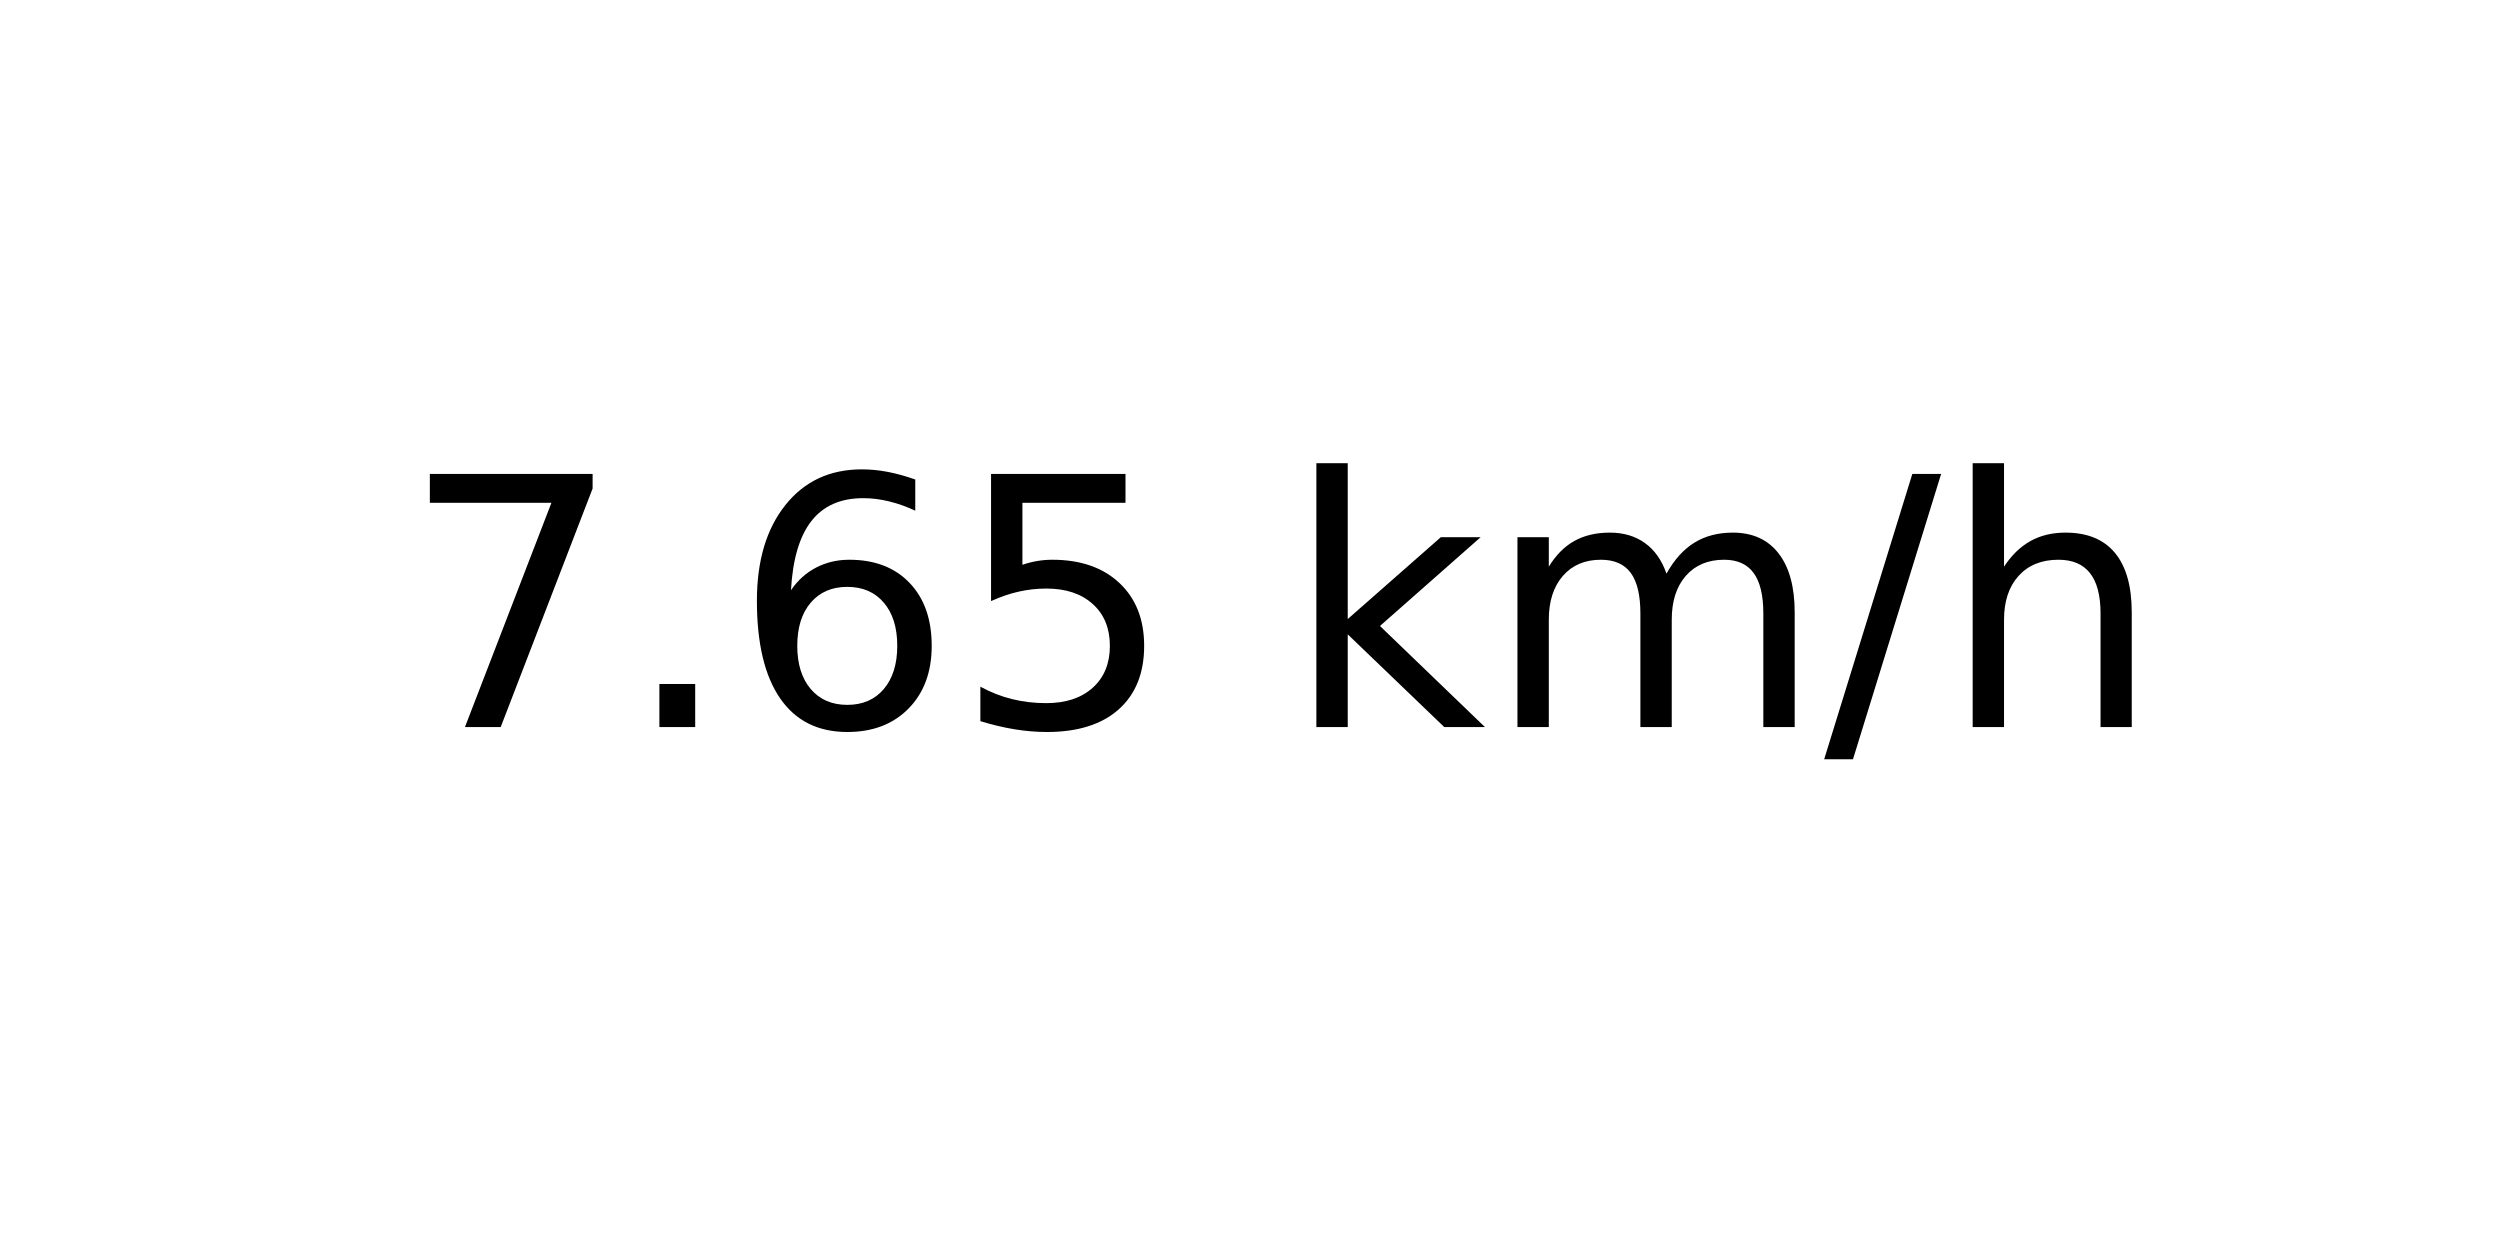
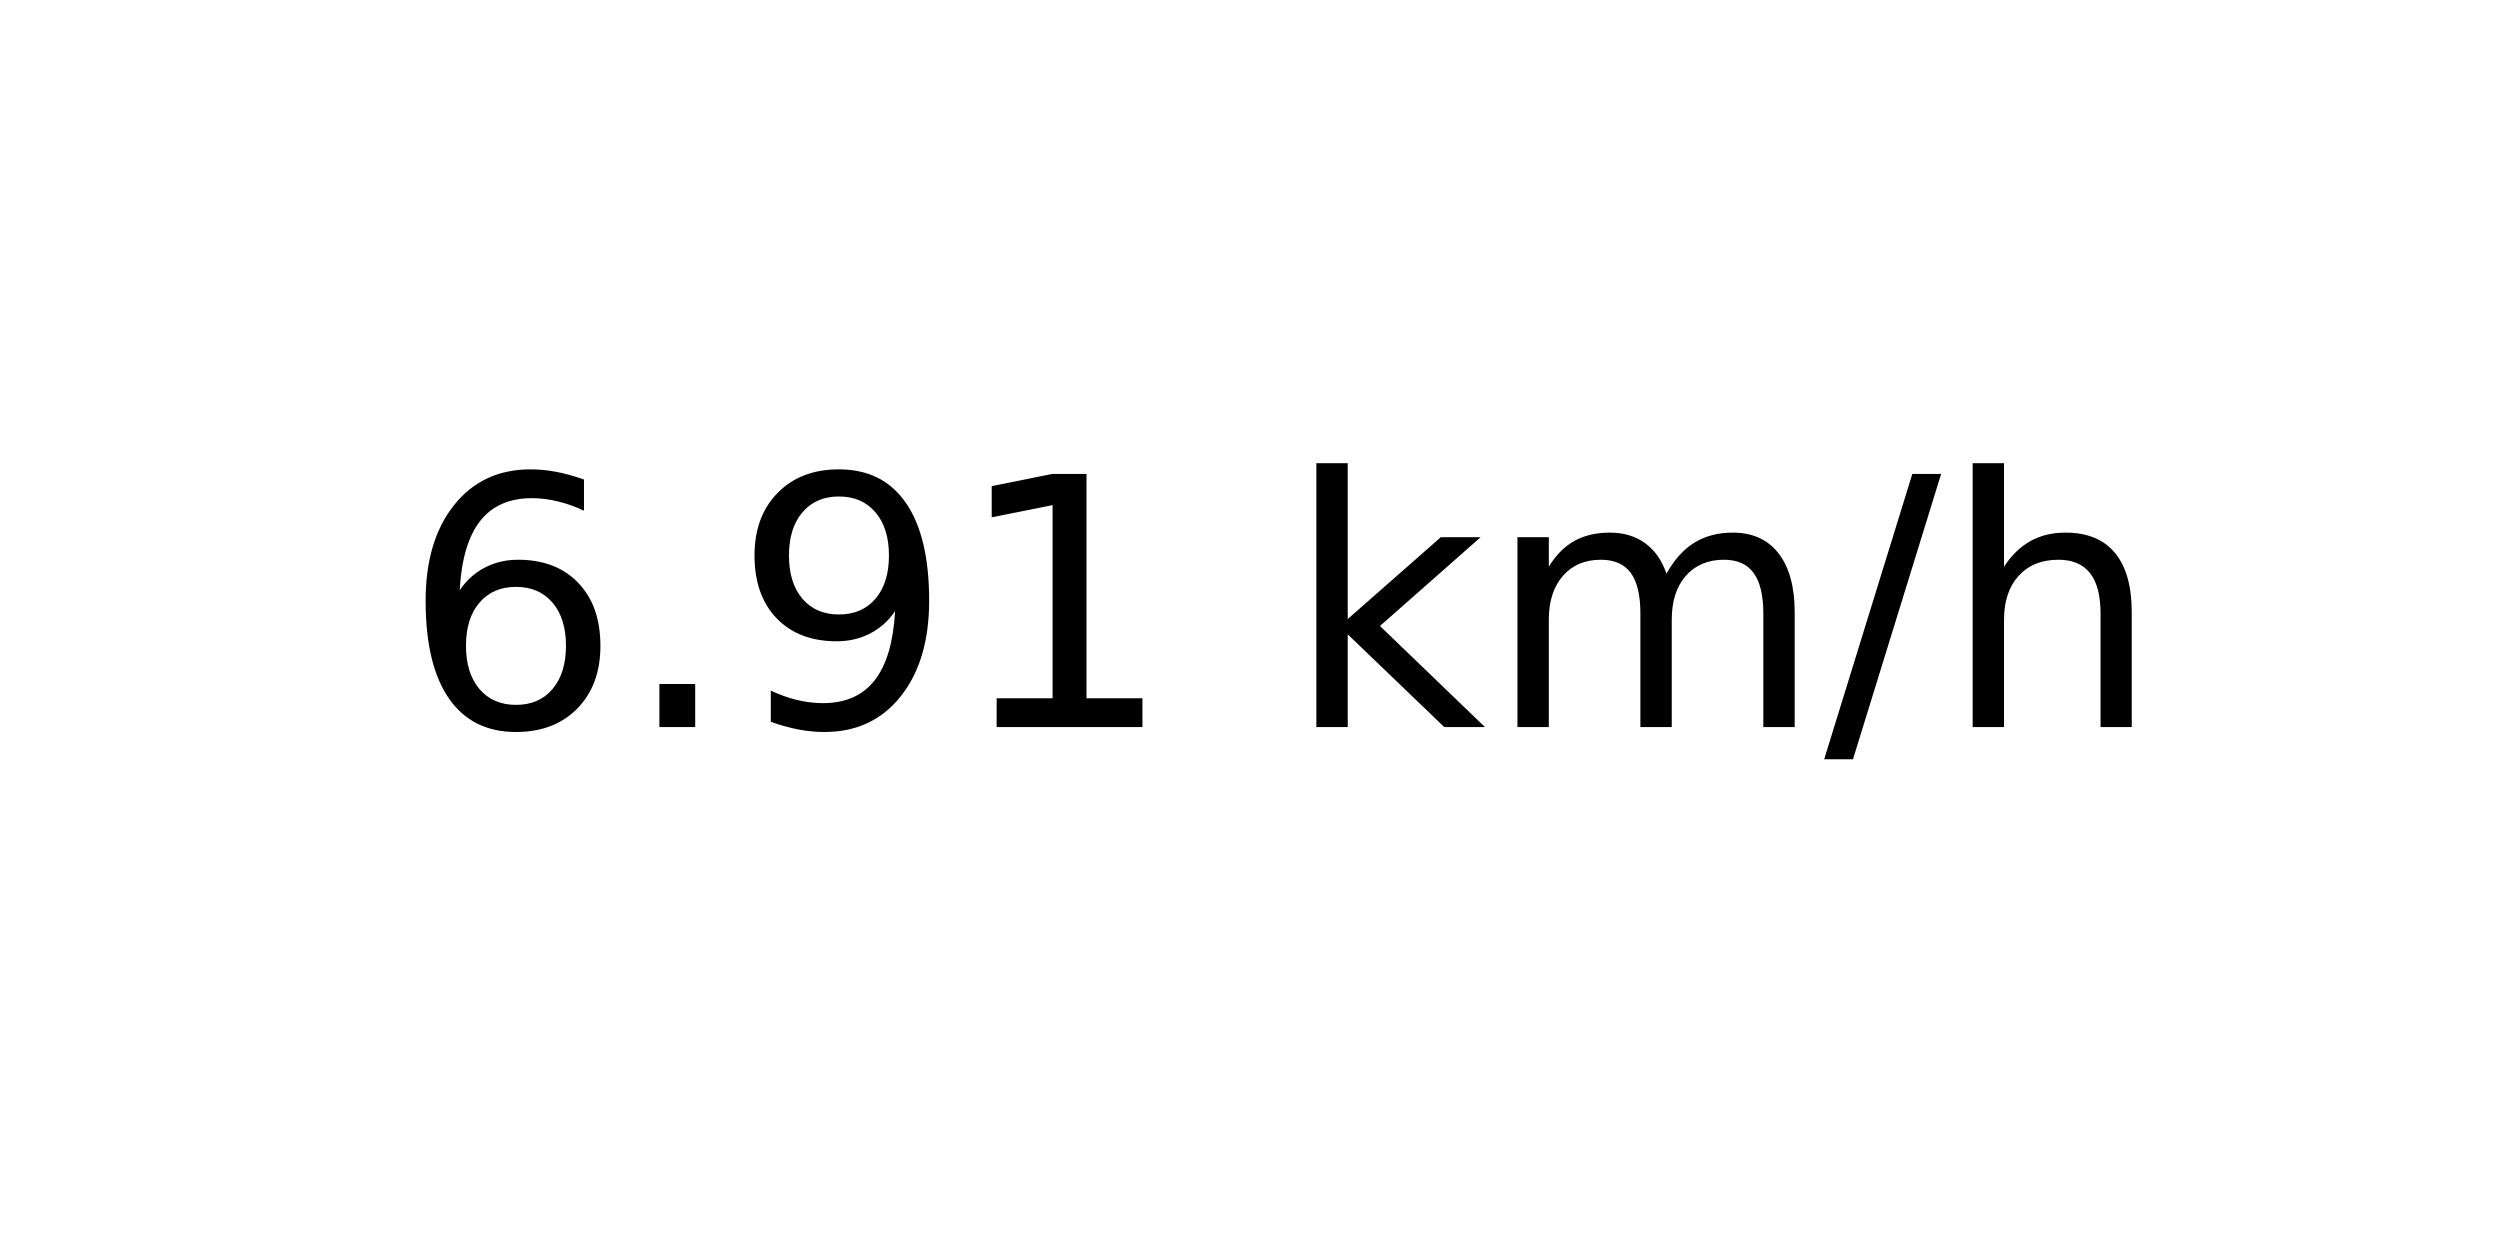
<svg xmlns="http://www.w3.org/2000/svg" xmlns:xlink="http://www.w3.org/1999/xlink" width="72pt" height="36pt" viewBox="0 0 72 36" version="1.1">
  <defs>
    <style type="text/css">*{stroke-linejoin: round; stroke-linecap: butt}</style>
  </defs>
  <g id="figure_1">
    <g id="axes_1">
      <g id="text_1">
        <g transform="translate(11.55937 20.93937) scale(0.1 -0.1)">
          <defs>
-             <path id="DejaVuSans-37" d="M 525 4666  L 3525 4666  L 3525 4397  L 1831 0  L 1172 0  L 2766 4134  L 525 4134  L 525 4666  z " transform="scale(0.015625)" />
+             <path id="DejaVuSans-36" d="M 2113 2584  Q 1688 2584 1439 2293  Q 1191 2003 1191 1497  Q 1191 994 1439 701  Q 1688 409 2113 409  Q 2538 409 2786 701  Q 3034 994 3034 1497  Q 3034 2003 2786 2293  Q 2538 2584 2113 2584  z M 3366 4563  L 3366 3988  Q 3128 4100 2886 4159  Q 2644 4219 2406 4219  Q 1781 4219 1451 3797  Q 1122 3375 1075 2522  Q 1259 2794 1537 2939  Q 1816 3084 2150 3084  Q 2853 3084 3261 2657  Q 3669 2231 3669 1497  Q 3669 778 3244 343  Q 2819 -91 2113 -91  Q 1303 -91 875 529  Q 447 1150 447 2328  Q 447 3434 972 4092  Q 1497 4750 2381 4750  Q 2619 4750 2861 4703  Q 3103 4656 3366 4563  z " transform="scale(0.015625)" />
            <path id="DejaVuSans-2e" d="M 684 794  L 1344 794  L 1344 0  L 684 0  L 684 794  z " transform="scale(0.015625)" />
-             <path id="DejaVuSans-36" d="M 2113 2584  Q 1688 2584 1439 2293  Q 1191 2003 1191 1497  Q 1191 994 1439 701  Q 1688 409 2113 409  Q 2538 409 2786 701  Q 3034 994 3034 1497  Q 3034 2003 2786 2293  Q 2538 2584 2113 2584  z M 3366 4563  L 3366 3988  Q 3128 4100 2886 4159  Q 2644 4219 2406 4219  Q 1781 4219 1451 3797  Q 1122 3375 1075 2522  Q 1259 2794 1537 2939  Q 1816 3084 2150 3084  Q 2853 3084 3261 2657  Q 3669 2231 3669 1497  Q 3669 778 3244 343  Q 2819 -91 2113 -91  Q 1303 -91 875 529  Q 447 1150 447 2328  Q 447 3434 972 4092  Q 1497 4750 2381 4750  Q 2619 4750 2861 4703  Q 3103 4656 3366 4563  z " transform="scale(0.015625)" />
-             <path id="DejaVuSans-35" d="M 691 4666  L 3169 4666  L 3169 4134  L 1269 4134  L 1269 2991  Q 1406 3038 1543 3061  Q 1681 3084 1819 3084  Q 2600 3084 3056 2656  Q 3513 2228 3513 1497  Q 3513 744 3044 326  Q 2575 -91 1722 -91  Q 1428 -91 1123 -41  Q 819 9 494 109  L 494 744  Q 775 591 1075 516  Q 1375 441 1709 441  Q 2250 441 2565 725  Q 2881 1009 2881 1497  Q 2881 1984 2565 2268  Q 2250 2553 1709 2553  Q 1456 2553 1204 2497  Q 953 2441 691 2322  L 691 4666  z " transform="scale(0.015625)" />
+             <path id="DejaVuSans-39" d="M 703 97  L 703 672  Q 941 559 1184 500  Q 1428 441 1663 441  Q 2288 441 2617 861  Q 2947 1281 2994 2138  Q 2813 1869 2534 1725  Q 2256 1581 1919 1581  Q 1219 1581 811 2004  Q 403 2428 403 3163  Q 403 3881 828 4315  Q 1253 4750 1959 4750  Q 2769 4750 3195 4129  Q 3622 3509 3622 2328  Q 3622 1225 3098 567  Q 2575 -91 1691 -91  Q 1453 -91 1209 -44  Q 966 3 703 97  z M 1959 2075  Q 2384 2075 2632 2365  Q 2881 2656 2881 3163  Q 2881 3666 2632 3958  Q 2384 4250 1959 4250  Q 1534 4250 1286 3958  Q 1038 3666 1038 3163  Q 1038 2656 1286 2365  Q 1534 2075 1959 2075  z " transform="scale(0.015625)" />
+             <path id="DejaVuSans-31" d="M 794 531  L 1825 531  L 1825 4091  L 703 3866  L 703 4441  L 1819 4666  L 2450 4666  L 2450 531  L 3481 531  L 3481 0  L 794 0  L 794 531  z " transform="scale(0.015625)" />
            <path id="DejaVuSans-20" transform="scale(0.015625)" />
            <path id="DejaVuSans-6b" d="M 581 4863  L 1159 4863  L 1159 1991  L 2875 3500  L 3609 3500  L 1753 1863  L 3688 0  L 2938 0  L 1159 1709  L 1159 0  L 581 0  L 581 4863  z " transform="scale(0.015625)" />
            <path id="DejaVuSans-6d" d="M 3328 2828  Q 3544 3216 3844 3400  Q 4144 3584 4550 3584  Q 5097 3584 5394 3201  Q 5691 2819 5691 2113  L 5691 0  L 5113 0  L 5113 2094  Q 5113 2597 4934 2840  Q 4756 3084 4391 3084  Q 3944 3084 3684 2787  Q 3425 2491 3425 1978  L 3425 0  L 2847 0  L 2847 2094  Q 2847 2600 2669 2842  Q 2491 3084 2119 3084  Q 1678 3084 1418 2786  Q 1159 2488 1159 1978  L 1159 0  L 581 0  L 581 3500  L 1159 3500  L 1159 2956  Q 1356 3278 1631 3431  Q 1906 3584 2284 3584  Q 2666 3584 2933 3390  Q 3200 3197 3328 2828  z " transform="scale(0.015625)" />
            <path id="DejaVuSans-2f" d="M 1625 4666  L 2156 4666  L 531 -594  L 0 -594  L 1625 4666  z " transform="scale(0.015625)" />
            <path id="DejaVuSans-68" d="M 3513 2113  L 3513 0  L 2938 0  L 2938 2094  Q 2938 2591 2744 2837  Q 2550 3084 2163 3084  Q 1697 3084 1428 2787  Q 1159 2491 1159 1978  L 1159 0  L 581 0  L 581 4863  L 1159 4863  L 1159 2956  Q 1366 3272 1645 3428  Q 1925 3584 2291 3584  Q 2894 3584 3203 3211  Q 3513 2838 3513 2113  z " transform="scale(0.015625)" />
          </defs>
-           <use xlink:href="#DejaVuSans-37" />
+           <use xlink:href="#DejaVuSans-36" />
          <use xlink:href="#DejaVuSans-2e" x="63.623" />
-           <use xlink:href="#DejaVuSans-36" x="95.41" />
-           <use xlink:href="#DejaVuSans-35" x="159.033" />
+           <use xlink:href="#DejaVuSans-39" x="95.41" />
+           <use xlink:href="#DejaVuSans-31" x="159.033" />
          <use xlink:href="#DejaVuSans-20" x="222.656" />
          <use xlink:href="#DejaVuSans-6b" x="254.443" />
          <use xlink:href="#DejaVuSans-6d" x="312.354" />
          <use xlink:href="#DejaVuSans-2f" x="409.766" />
          <use xlink:href="#DejaVuSans-68" x="443.457" />
        </g>
      </g>
    </g>
  </g>
</svg>
